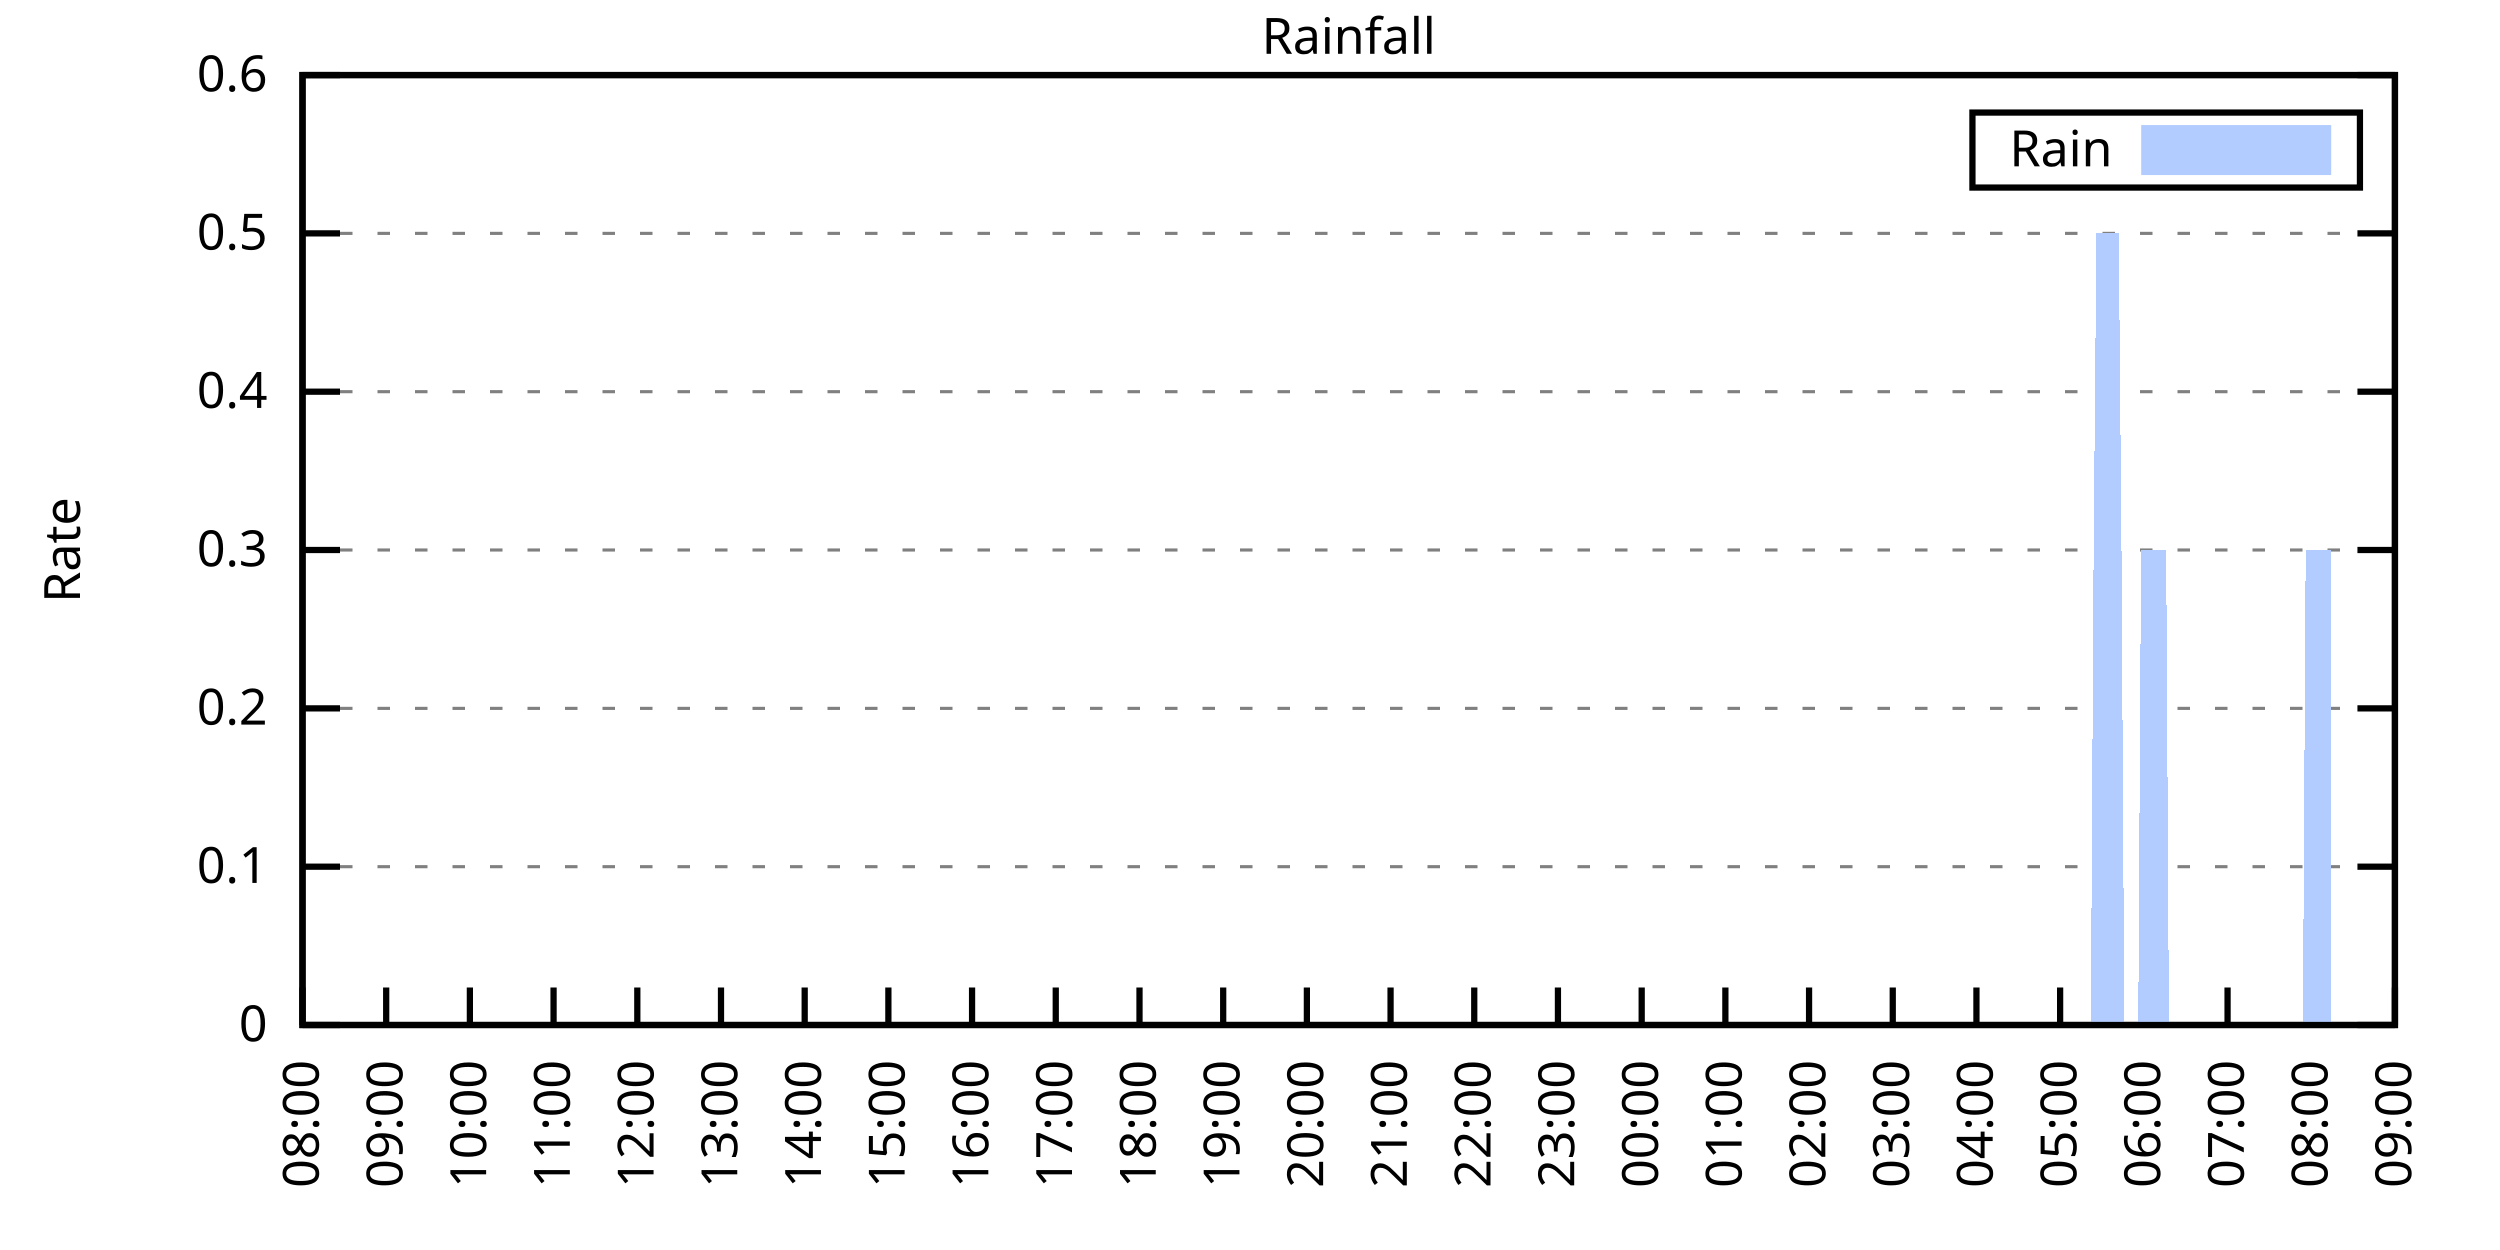
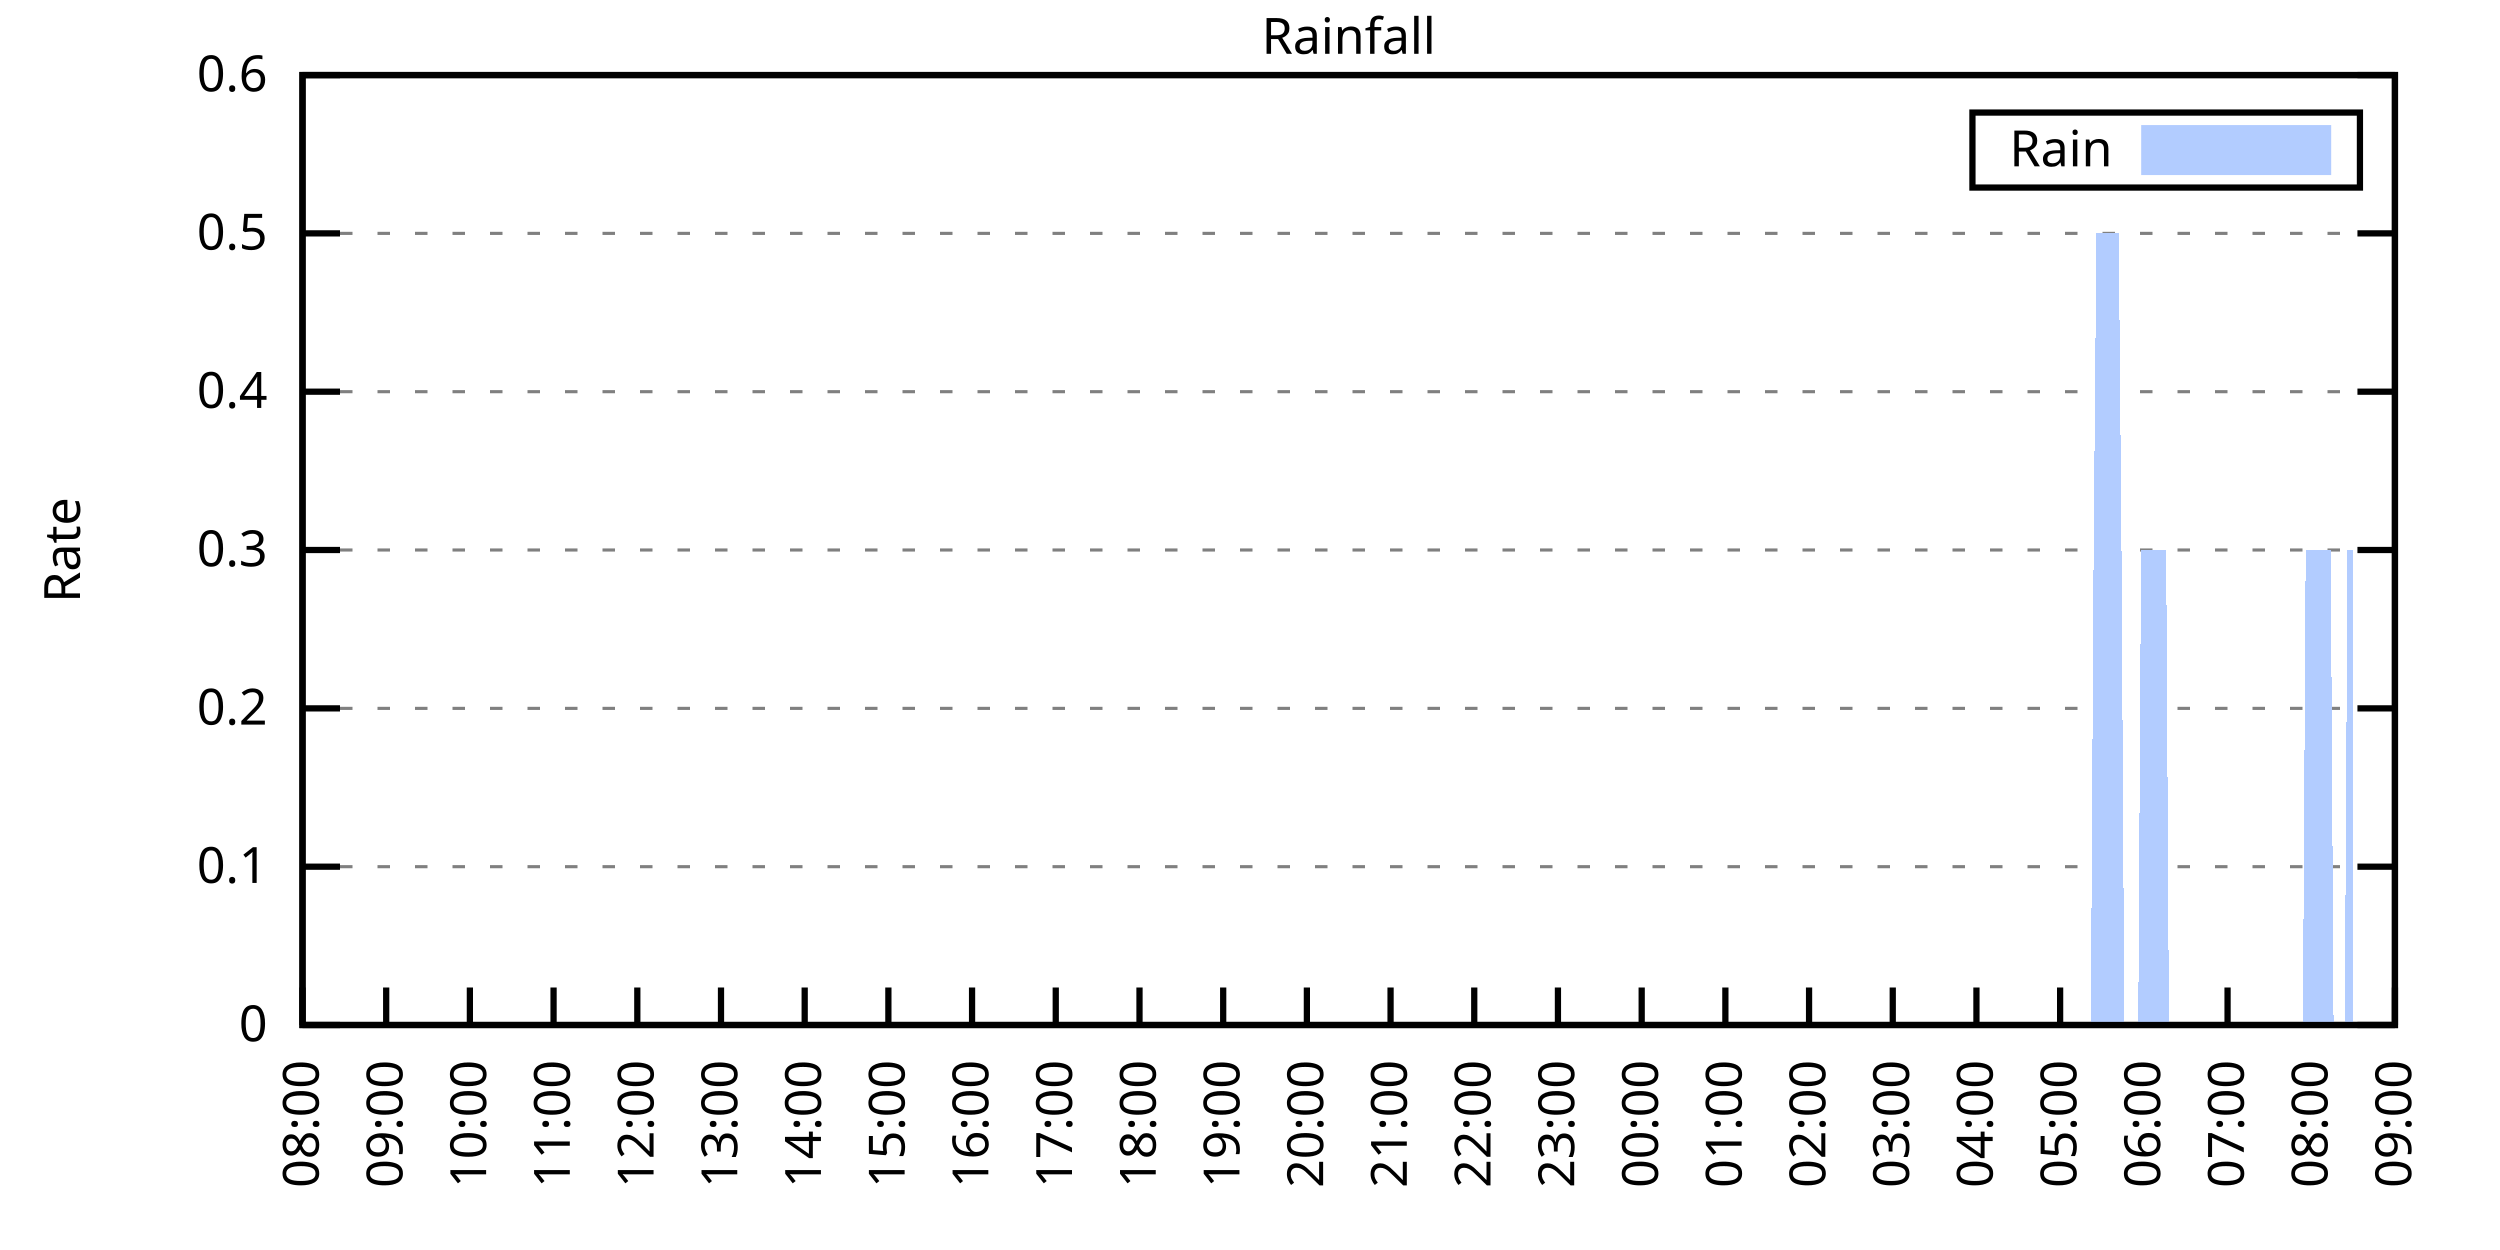
<svg xmlns="http://www.w3.org/2000/svg" xmlns:xlink="http://www.w3.org/1999/xlink" width="400" height="200" viewBox="0 0 400 200">
  <g id="gnuplot_canvas">
    <rect x="0" y="0" width="400" height="200" fill="none" />
    <defs>
      <circle id="gpDot" r="0.5" stroke-width="0.5" stroke="currentColor" />
      <path id="gpPt0" stroke-width="0.333" stroke="currentColor" d="M-1,0 h2 M0,-1 v2" />
      <path id="gpPt1" stroke-width="0.333" stroke="currentColor" d="M-1,-1 L1,1 M1,-1 L-1,1" />
      <path id="gpPt2" stroke-width="0.333" stroke="currentColor" d="M-1,0 L1,0 M0,-1 L0,1 M-1,-1 L1,1 M-1,1 L1,-1" />
      <rect id="gpPt3" stroke-width="0.333" stroke="currentColor" x="-1" y="-1" width="2" height="2" />
      <rect id="gpPt4" stroke-width="0.333" stroke="currentColor" fill="currentColor" x="-1" y="-1" width="2" height="2" />
      <circle id="gpPt5" stroke-width="0.333" stroke="currentColor" cx="0" cy="0" r="1" />
      <use xlink:href="#gpPt5" id="gpPt6" fill="currentColor" stroke="none" />
      <path id="gpPt7" stroke-width="0.333" stroke="currentColor" d="M0,-1.33 L-1.33,0.67 L1.33,0.67 z" />
      <use xlink:href="#gpPt7" id="gpPt8" fill="currentColor" stroke="none" />
      <use xlink:href="#gpPt7" id="gpPt9" stroke="currentColor" transform="rotate(180)" />
      <use xlink:href="#gpPt9" id="gpPt10" fill="currentColor" stroke="none" />
      <use xlink:href="#gpPt3" id="gpPt11" stroke="currentColor" transform="rotate(45)" />
      <use xlink:href="#gpPt11" id="gpPt12" fill="currentColor" stroke="none" />
      <path id="gpPt13" stroke-width="0.333" stroke="currentColor" d="M0,1.330 L1.265,0.411 L0.782,-1.067 L-0.782,-1.076 L-1.265,0.411 z" />
      <use xlink:href="#gpPt13" id="gpPt14" fill="currentColor" stroke="none" />
      <filter id="textbox" filterUnits="objectBoundingBox" x="0" y="0" height="1" width="1">
        <feFlood flood-color="white" flood-opacity="1" result="bgnd" />
        <feComposite in="SourceGraphic" in2="bgnd" operator="atop" />
      </filter>
      <filter id="greybox" filterUnits="objectBoundingBox" x="0" y="0" height="1" width="1">
        <feFlood flood-color="lightgrey" flood-opacity="1" result="grey" />
        <feComposite in="SourceGraphic" in2="grey" operator="atop" />
      </filter>
    </defs>
    <g fill="none" color="white" stroke="currentColor" stroke-width="1.00" stroke-linecap="butt" stroke-linejoin="miter">
</g>
    <g fill="none" color="black" stroke="currentColor" stroke-width="1.00" stroke-linecap="butt" stroke-linejoin="miter">
      <g stroke="none" shape-rendering="crispEdges">
        <polygon fill="rgb(255, 255, 255)" points="48.40,164.00 383.18,164.00 383.18,12.02 48.40,12.02 " />
      </g>
    </g>
    <g fill="none" color="black" stroke="currentColor" stroke-width="1.00" stroke-linecap="butt" stroke-linejoin="miter">
</g>
    <g fill="none" color="black" stroke="black" stroke-width="0.50" stroke-linecap="butt" stroke-linejoin="miter">
</g>
    <g fill="none" color="gray" stroke="currentColor" stroke-width="0.50" stroke-linecap="butt" stroke-linejoin="miter">
      <path stroke="gray" stroke-dasharray="2,4" class="gridline" d="M48.40,164.00 L383.19,164.00  " />
    </g>
    <g fill="none" color="gray" stroke="gray" stroke-width="1.00" stroke-linecap="butt" stroke-linejoin="miter">
</g>
    <g fill="none" color="black" stroke="currentColor" stroke-width="1.00" stroke-linecap="butt" stroke-linejoin="miter">
      <path stroke="black" d="M48.40,164.00 L54.40,164.00 M383.19,164.00 L377.19,164.00  " />
      <g transform="translate(42.80,166.60)" stroke="none" fill="black" font-family="Sans" font-size="8.00" text-anchor="end">
        <text>
          <tspan font-family="Sans"> 0</tspan>
        </text>
      </g>
    </g>
    <g fill="none" color="black" stroke="currentColor" stroke-width="1.00" stroke-linecap="butt" stroke-linejoin="miter">
</g>
    <g fill="none" color="black" stroke="black" stroke-width="0.50" stroke-linecap="butt" stroke-linejoin="miter">
</g>
    <g fill="none" color="gray" stroke="currentColor" stroke-width="0.50" stroke-linecap="butt" stroke-linejoin="miter">
      <path stroke="gray" stroke-dasharray="2,4" class="gridline" d="M48.40,138.67 L383.19,138.67  " />
    </g>
    <g fill="none" color="gray" stroke="gray" stroke-width="1.00" stroke-linecap="butt" stroke-linejoin="miter">
</g>
    <g fill="none" color="black" stroke="currentColor" stroke-width="1.00" stroke-linecap="butt" stroke-linejoin="miter">
      <path stroke="black" d="M48.40,138.67 L54.40,138.67 M383.19,138.67 L377.19,138.67  " />
      <g transform="translate(42.80,141.27)" stroke="none" fill="black" font-family="Sans" font-size="8.00" text-anchor="end">
        <text>
          <tspan font-family="Sans"> 0.1</tspan>
        </text>
      </g>
    </g>
    <g fill="none" color="black" stroke="currentColor" stroke-width="1.00" stroke-linecap="butt" stroke-linejoin="miter">
</g>
    <g fill="none" color="black" stroke="black" stroke-width="0.50" stroke-linecap="butt" stroke-linejoin="miter">
</g>
    <g fill="none" color="gray" stroke="currentColor" stroke-width="0.50" stroke-linecap="butt" stroke-linejoin="miter">
      <path stroke="gray" stroke-dasharray="2,4" class="gridline" d="M48.40,113.34 L383.19,113.34  " />
    </g>
    <g fill="none" color="gray" stroke="gray" stroke-width="1.00" stroke-linecap="butt" stroke-linejoin="miter">
</g>
    <g fill="none" color="black" stroke="currentColor" stroke-width="1.00" stroke-linecap="butt" stroke-linejoin="miter">
      <path stroke="black" d="M48.40,113.34 L54.40,113.34 M383.19,113.34 L377.19,113.34  " />
      <g transform="translate(42.80,115.94)" stroke="none" fill="black" font-family="Sans" font-size="8.00" text-anchor="end">
        <text>
          <tspan font-family="Sans"> 0.2</tspan>
        </text>
      </g>
    </g>
    <g fill="none" color="black" stroke="currentColor" stroke-width="1.00" stroke-linecap="butt" stroke-linejoin="miter">
</g>
    <g fill="none" color="black" stroke="black" stroke-width="0.50" stroke-linecap="butt" stroke-linejoin="miter">
</g>
    <g fill="none" color="gray" stroke="currentColor" stroke-width="0.50" stroke-linecap="butt" stroke-linejoin="miter">
      <path stroke="gray" stroke-dasharray="2,4" class="gridline" d="M48.40,88.00 L383.19,88.00  " />
    </g>
    <g fill="none" color="gray" stroke="gray" stroke-width="1.00" stroke-linecap="butt" stroke-linejoin="miter">
</g>
    <g fill="none" color="black" stroke="currentColor" stroke-width="1.00" stroke-linecap="butt" stroke-linejoin="miter">
      <path stroke="black" d="M48.40,88.00 L54.40,88.00 M383.19,88.00 L377.19,88.00  " />
      <g transform="translate(42.80,90.60)" stroke="none" fill="black" font-family="Sans" font-size="8.00" text-anchor="end">
        <text>
          <tspan font-family="Sans"> 0.3</tspan>
        </text>
      </g>
    </g>
    <g fill="none" color="black" stroke="currentColor" stroke-width="1.00" stroke-linecap="butt" stroke-linejoin="miter">
</g>
    <g fill="none" color="black" stroke="black" stroke-width="0.50" stroke-linecap="butt" stroke-linejoin="miter">
</g>
    <g fill="none" color="gray" stroke="currentColor" stroke-width="0.50" stroke-linecap="butt" stroke-linejoin="miter">
      <path stroke="gray" stroke-dasharray="2,4" class="gridline" d="M48.40,62.67 L383.19,62.67  " />
    </g>
    <g fill="none" color="gray" stroke="gray" stroke-width="1.00" stroke-linecap="butt" stroke-linejoin="miter">
</g>
    <g fill="none" color="black" stroke="currentColor" stroke-width="1.00" stroke-linecap="butt" stroke-linejoin="miter">
      <path stroke="black" d="M48.40,62.67 L54.40,62.67 M383.19,62.67 L377.19,62.67  " />
      <g transform="translate(42.80,65.27)" stroke="none" fill="black" font-family="Sans" font-size="8.00" text-anchor="end">
        <text>
          <tspan font-family="Sans"> 0.4</tspan>
        </text>
      </g>
    </g>
    <g fill="none" color="black" stroke="currentColor" stroke-width="1.00" stroke-linecap="butt" stroke-linejoin="miter">
</g>
    <g fill="none" color="black" stroke="black" stroke-width="0.50" stroke-linecap="butt" stroke-linejoin="miter">
</g>
    <g fill="none" color="gray" stroke="currentColor" stroke-width="0.50" stroke-linecap="butt" stroke-linejoin="miter">
      <path stroke="gray" stroke-dasharray="2,4" class="gridline" d="M48.40,37.34 L383.19,37.34  " />
    </g>
    <g fill="none" color="gray" stroke="gray" stroke-width="1.00" stroke-linecap="butt" stroke-linejoin="miter">
</g>
    <g fill="none" color="black" stroke="currentColor" stroke-width="1.00" stroke-linecap="butt" stroke-linejoin="miter">
      <path stroke="black" d="M48.40,37.34 L54.40,37.34 M383.19,37.34 L377.19,37.34  " />
      <g transform="translate(42.80,39.94)" stroke="none" fill="black" font-family="Sans" font-size="8.00" text-anchor="end">
        <text>
          <tspan font-family="Sans"> 0.5</tspan>
        </text>
      </g>
    </g>
    <g fill="none" color="black" stroke="currentColor" stroke-width="1.00" stroke-linecap="butt" stroke-linejoin="miter">
</g>
    <g fill="none" color="black" stroke="black" stroke-width="0.50" stroke-linecap="butt" stroke-linejoin="miter">
</g>
    <g fill="none" color="gray" stroke="currentColor" stroke-width="0.50" stroke-linecap="butt" stroke-linejoin="miter">
      <path stroke="gray" stroke-dasharray="2,4" class="gridline" d="M48.40,12.01 L383.19,12.01  " />
    </g>
    <g fill="none" color="gray" stroke="gray" stroke-width="1.00" stroke-linecap="butt" stroke-linejoin="miter">
</g>
    <g fill="none" color="black" stroke="currentColor" stroke-width="1.00" stroke-linecap="butt" stroke-linejoin="miter">
      <path stroke="black" d="M48.40,12.01 L54.40,12.01 M383.19,12.01 L377.19,12.01  " />
      <g transform="translate(42.80,14.61)" stroke="none" fill="black" font-family="Sans" font-size="8.00" text-anchor="end">
        <text>
          <tspan font-family="Sans"> 0.6</tspan>
        </text>
      </g>
    </g>
    <g fill="none" color="black" stroke="currentColor" stroke-width="1.00" stroke-linecap="butt" stroke-linejoin="miter">
      <path stroke="black" d="M48.40,164.00 L48.40,158.00  " />
      <g transform="translate(51.00,169.60) rotate(270.00)" stroke="none" fill="black" font-family="Sans" font-size="8.00" text-anchor="end">
        <text>
          <tspan font-family="Sans">08:00</tspan>
        </text>
      </g>
    </g>
    <g fill="none" color="black" stroke="currentColor" stroke-width="1.00" stroke-linecap="butt" stroke-linejoin="miter">
      <path stroke="black" d="M61.79,164.00 L61.79,158.00  " />
      <g transform="translate(64.39,169.60) rotate(270.00)" stroke="none" fill="black" font-family="Sans" font-size="8.00" text-anchor="end">
        <text>
          <tspan font-family="Sans">09:00</tspan>
        </text>
      </g>
    </g>
    <g fill="none" color="black" stroke="currentColor" stroke-width="1.00" stroke-linecap="butt" stroke-linejoin="miter">
      <path stroke="black" d="M75.18,164.00 L75.18,158.00  " />
      <g transform="translate(77.78,169.60) rotate(270.00)" stroke="none" fill="black" font-family="Sans" font-size="8.00" text-anchor="end">
        <text>
          <tspan font-family="Sans">10:00</tspan>
        </text>
      </g>
    </g>
    <g fill="none" color="black" stroke="currentColor" stroke-width="1.00" stroke-linecap="butt" stroke-linejoin="miter">
      <path stroke="black" d="M88.57,164.00 L88.57,158.00  " />
      <g transform="translate(91.17,169.60) rotate(270.00)" stroke="none" fill="black" font-family="Sans" font-size="8.00" text-anchor="end">
        <text>
          <tspan font-family="Sans">11:00</tspan>
        </text>
      </g>
    </g>
    <g fill="none" color="black" stroke="currentColor" stroke-width="1.00" stroke-linecap="butt" stroke-linejoin="miter">
      <path stroke="black" d="M101.97,164.00 L101.97,158.00  " />
      <g transform="translate(104.57,169.60) rotate(270.00)" stroke="none" fill="black" font-family="Sans" font-size="8.00" text-anchor="end">
        <text>
          <tspan font-family="Sans">12:00</tspan>
        </text>
      </g>
    </g>
    <g fill="none" color="black" stroke="currentColor" stroke-width="1.00" stroke-linecap="butt" stroke-linejoin="miter">
      <path stroke="black" d="M115.36,164.00 L115.36,158.00  " />
      <g transform="translate(117.96,169.60) rotate(270.00)" stroke="none" fill="black" font-family="Sans" font-size="8.00" text-anchor="end">
        <text>
          <tspan font-family="Sans">13:00</tspan>
        </text>
      </g>
    </g>
    <g fill="none" color="black" stroke="currentColor" stroke-width="1.00" stroke-linecap="butt" stroke-linejoin="miter">
      <path stroke="black" d="M128.75,164.00 L128.75,158.00  " />
      <g transform="translate(131.35,169.60) rotate(270.00)" stroke="none" fill="black" font-family="Sans" font-size="8.00" text-anchor="end">
        <text>
          <tspan font-family="Sans">14:00</tspan>
        </text>
      </g>
    </g>
    <g fill="none" color="black" stroke="currentColor" stroke-width="1.00" stroke-linecap="butt" stroke-linejoin="miter">
      <path stroke="black" d="M142.14,164.00 L142.14,158.00  " />
      <g transform="translate(144.74,169.60) rotate(270.00)" stroke="none" fill="black" font-family="Sans" font-size="8.00" text-anchor="end">
        <text>
          <tspan font-family="Sans">15:00</tspan>
        </text>
      </g>
    </g>
    <g fill="none" color="black" stroke="currentColor" stroke-width="1.00" stroke-linecap="butt" stroke-linejoin="miter">
      <path stroke="black" d="M155.53,164.00 L155.53,158.00  " />
      <g transform="translate(158.13,169.60) rotate(270.00)" stroke="none" fill="black" font-family="Sans" font-size="8.00" text-anchor="end">
        <text>
          <tspan font-family="Sans">16:00</tspan>
        </text>
      </g>
    </g>
    <g fill="none" color="black" stroke="currentColor" stroke-width="1.00" stroke-linecap="butt" stroke-linejoin="miter">
      <path stroke="black" d="M168.92,164.00 L168.92,158.00  " />
      <g transform="translate(171.52,169.60) rotate(270.00)" stroke="none" fill="black" font-family="Sans" font-size="8.00" text-anchor="end">
        <text>
          <tspan font-family="Sans">17:00</tspan>
        </text>
      </g>
    </g>
    <g fill="none" color="black" stroke="currentColor" stroke-width="1.00" stroke-linecap="butt" stroke-linejoin="miter">
      <path stroke="black" d="M182.32,164.00 L182.32,158.00  " />
      <g transform="translate(184.92,169.60) rotate(270.00)" stroke="none" fill="black" font-family="Sans" font-size="8.00" text-anchor="end">
        <text>
          <tspan font-family="Sans">18:00</tspan>
        </text>
      </g>
    </g>
    <g fill="none" color="black" stroke="currentColor" stroke-width="1.00" stroke-linecap="butt" stroke-linejoin="miter">
      <path stroke="black" d="M195.71,164.00 L195.71,158.00  " />
      <g transform="translate(198.31,169.60) rotate(270.00)" stroke="none" fill="black" font-family="Sans" font-size="8.00" text-anchor="end">
        <text>
          <tspan font-family="Sans">19:00</tspan>
        </text>
      </g>
    </g>
    <g fill="none" color="black" stroke="currentColor" stroke-width="1.00" stroke-linecap="butt" stroke-linejoin="miter">
      <path stroke="black" d="M209.10,164.00 L209.10,158.00  " />
      <g transform="translate(211.70,169.60) rotate(270.00)" stroke="none" fill="black" font-family="Sans" font-size="8.00" text-anchor="end">
        <text>
          <tspan font-family="Sans">20:00</tspan>
        </text>
      </g>
    </g>
    <g fill="none" color="black" stroke="currentColor" stroke-width="1.00" stroke-linecap="butt" stroke-linejoin="miter">
      <path stroke="black" d="M222.49,164.00 L222.49,158.00  " />
      <g transform="translate(225.09,169.60) rotate(270.00)" stroke="none" fill="black" font-family="Sans" font-size="8.00" text-anchor="end">
        <text>
          <tspan font-family="Sans">21:00</tspan>
        </text>
      </g>
    </g>
    <g fill="none" color="black" stroke="currentColor" stroke-width="1.00" stroke-linecap="butt" stroke-linejoin="miter">
      <path stroke="black" d="M235.88,164.00 L235.88,158.00  " />
      <g transform="translate(238.48,169.60) rotate(270.00)" stroke="none" fill="black" font-family="Sans" font-size="8.00" text-anchor="end">
        <text>
          <tspan font-family="Sans">22:00</tspan>
        </text>
      </g>
    </g>
    <g fill="none" color="black" stroke="currentColor" stroke-width="1.00" stroke-linecap="butt" stroke-linejoin="miter">
      <path stroke="black" d="M249.27,164.00 L249.27,158.00  " />
      <g transform="translate(251.87,169.60) rotate(270.00)" stroke="none" fill="black" font-family="Sans" font-size="8.00" text-anchor="end">
        <text>
          <tspan font-family="Sans">23:00</tspan>
        </text>
      </g>
    </g>
    <g fill="none" color="black" stroke="currentColor" stroke-width="1.00" stroke-linecap="butt" stroke-linejoin="miter">
      <path stroke="black" d="M262.67,164.00 L262.67,158.00  " />
      <g transform="translate(265.27,169.60) rotate(270.00)" stroke="none" fill="black" font-family="Sans" font-size="8.00" text-anchor="end">
        <text>
          <tspan font-family="Sans">00:00</tspan>
        </text>
      </g>
    </g>
    <g fill="none" color="black" stroke="currentColor" stroke-width="1.00" stroke-linecap="butt" stroke-linejoin="miter">
      <path stroke="black" d="M276.06,164.00 L276.06,158.00  " />
      <g transform="translate(278.66,169.60) rotate(270.00)" stroke="none" fill="black" font-family="Sans" font-size="8.00" text-anchor="end">
        <text>
          <tspan font-family="Sans">01:00</tspan>
        </text>
      </g>
    </g>
    <g fill="none" color="black" stroke="currentColor" stroke-width="1.00" stroke-linecap="butt" stroke-linejoin="miter">
      <path stroke="black" d="M289.45,164.00 L289.45,158.00  " />
      <g transform="translate(292.05,169.60) rotate(270.00)" stroke="none" fill="black" font-family="Sans" font-size="8.00" text-anchor="end">
        <text>
          <tspan font-family="Sans">02:00</tspan>
        </text>
      </g>
    </g>
    <g fill="none" color="black" stroke="currentColor" stroke-width="1.00" stroke-linecap="butt" stroke-linejoin="miter">
      <path stroke="black" d="M302.84,164.00 L302.84,158.00  " />
      <g transform="translate(305.44,169.60) rotate(270.00)" stroke="none" fill="black" font-family="Sans" font-size="8.00" text-anchor="end">
        <text>
          <tspan font-family="Sans">03:00</tspan>
        </text>
      </g>
    </g>
    <g fill="none" color="black" stroke="currentColor" stroke-width="1.00" stroke-linecap="butt" stroke-linejoin="miter">
      <path stroke="black" d="M316.23,164.00 L316.23,158.00  " />
      <g transform="translate(318.83,169.60) rotate(270.00)" stroke="none" fill="black" font-family="Sans" font-size="8.00" text-anchor="end">
        <text>
          <tspan font-family="Sans">04:00</tspan>
        </text>
      </g>
    </g>
    <g fill="none" color="black" stroke="currentColor" stroke-width="1.00" stroke-linecap="butt" stroke-linejoin="miter">
      <path stroke="black" d="M329.62,164.00 L329.62,158.00  " />
      <g transform="translate(332.22,169.60) rotate(270.00)" stroke="none" fill="black" font-family="Sans" font-size="8.00" text-anchor="end">
        <text>
          <tspan font-family="Sans">05:00</tspan>
        </text>
      </g>
    </g>
    <g fill="none" color="black" stroke="currentColor" stroke-width="1.00" stroke-linecap="butt" stroke-linejoin="miter">
      <path stroke="black" d="M343.02,164.00 L343.02,158.00  " />
      <g transform="translate(345.62,169.60) rotate(270.00)" stroke="none" fill="black" font-family="Sans" font-size="8.00" text-anchor="end">
        <text>
          <tspan font-family="Sans">06:00</tspan>
        </text>
      </g>
    </g>
    <g fill="none" color="black" stroke="currentColor" stroke-width="1.00" stroke-linecap="butt" stroke-linejoin="miter">
      <path stroke="black" d="M356.41,164.00 L356.41,158.00  " />
      <g transform="translate(359.01,169.60) rotate(270.00)" stroke="none" fill="black" font-family="Sans" font-size="8.00" text-anchor="end">
        <text>
          <tspan font-family="Sans">07:00</tspan>
        </text>
      </g>
    </g>
    <g fill="none" color="black" stroke="currentColor" stroke-width="1.00" stroke-linecap="butt" stroke-linejoin="miter">
      <path stroke="black" d="M369.80,164.00 L369.80,158.00  " />
      <g transform="translate(372.40,169.60) rotate(270.00)" stroke="none" fill="black" font-family="Sans" font-size="8.00" text-anchor="end">
        <text>
          <tspan font-family="Sans">08:00</tspan>
        </text>
      </g>
    </g>
    <g fill="none" color="black" stroke="currentColor" stroke-width="1.00" stroke-linecap="butt" stroke-linejoin="miter">
      <path stroke="black" d="M383.19,164.00 L383.19,158.00  " />
      <g transform="translate(385.79,169.60) rotate(270.00)" stroke="none" fill="black" font-family="Sans" font-size="8.00" text-anchor="end">
        <text>
          <tspan font-family="Sans">09:00</tspan>
        </text>
      </g>
    </g>
    <g fill="none" color="black" stroke="currentColor" stroke-width="1.00" stroke-linecap="butt" stroke-linejoin="miter">
</g>
    <g fill="none" color="black" stroke="currentColor" stroke-width="1.00" stroke-linecap="butt" stroke-linejoin="miter">
      <path stroke="black" d="M48.40,12.01 L48.40,164.00 L383.19,164.00 L383.19,12.01 L48.40,12.01 Z  " />
    </g>
    <g fill="none" color="black" stroke="currentColor" stroke-width="1.00" stroke-linecap="butt" stroke-linejoin="miter">
</g>
    <g fill="none" color="black" stroke="currentColor" stroke-width="1.00" stroke-linecap="butt" stroke-linejoin="miter">
      <path stroke="black" d="M315.59,30.01 L315.59,18.01 L377.59,18.01 L377.59,30.01 L315.59,30.01 Z  " />
    </g>
    <g id="Rainfall_plot_1">
      <g fill="none" color="white" stroke="black" stroke-width="2.00" stroke-linecap="butt" stroke-linejoin="miter">
</g>
      <g fill="none" color="black" stroke="currentColor" stroke-width="2.00" stroke-linecap="butt" stroke-linejoin="miter">
        <g transform="translate(337.99,26.61)" stroke="none" fill="black" font-family="Sans" font-size="8.00" text-anchor="end">
          <text>
            <tspan font-family="Sans">Rain</tspan>
          </text>
        </g>
      </g>
      <g fill="none" color="black" stroke="currentColor" stroke-width="2.00" stroke-linecap="butt" stroke-linejoin="miter">
        <g stroke="none" shape-rendering="crispEdges">
          <polygon fill="rgb(178, 204, 255)" points="343.59,27.01 371.99,27.01 371.99,21.01 343.59,21.01 " />
        </g>
        <path stroke="rgb(178, 204, 255)" d="M343.59,27.01 L371.99,27.01 L371.99,21.01 L343.59,21.01 L343.59,27.01 Z  " />
      </g>
      <g fill="none" color="black" stroke="currentColor" stroke-width="2.00" stroke-linecap="butt" stroke-linejoin="miter">
        <g stroke="none" shape-rendering="crispEdges">
-           <polygon fill="rgb(178, 204, 255)" points="51.97,164.00 52.42,164.00 52.86,164.00 53.31,164.00 53.76,164.00 54.20,164.00 54.65,164.00 55.10,164.00 55.54,164.00 55.99,164.00 56.43,164.00 56.88,164.00 57.33,164.00 57.77,164.00 58.22,164.00 58.67,164.00 59.11,164.00 59.56,164.00 60.01,164.00 60.45,164.00 60.90,164.00 61.35,164.00 61.79,164.00 62.24,164.00 62.68,164.00 63.13,164.00 63.58,164.00 64.02,164.00 64.47,164.00 64.92,164.00 65.36,164.00 65.81,164.00 66.26,164.00 66.70,164.00 67.15,164.00 67.59,164.00 68.04,164.00 68.49,164.00 68.93,164.00 69.38,164.00 69.83,164.00 70.27,164.00 70.72,164.00 71.17,164.00 71.61,164.00 72.06,164.00 72.50,164.00 72.95,164.00 73.40,164.00 73.84,164.00 74.29,164.00 74.74,164.00 75.18,164.00 75.63,164.00 76.08,164.00 76.52,164.00 76.97,164.00 77.42,164.00 77.86,164.00 78.31,164.00 78.75,164.00 79.20,164.00 79.65,164.00 80.09,164.00 80.54,164.00 80.99,164.00 81.43,164.00 81.88,164.00 82.33,164.00 82.77,164.00 83.22,164.00 83.66,164.00 84.11,164.00 84.56,164.00 85.00,164.00 85.45,164.00 85.90,164.00 86.34,164.00 86.79,164.00 87.24,164.00 87.68,164.00 88.13,164.00 88.57,164.00 89.02,164.00 89.47,164.00 89.91,164.00 90.36,164.00 90.81,164.00 91.25,164.00 91.70,164.00 92.15,164.00 92.59,164.00 93.04,164.00 93.49,164.00 93.93,164.00 94.38,164.00 94.82,164.00 95.27,164.00 95.72,164.00 96.16,164.00 96.61,164.00 97.06,164.00 97.50,164.00 97.95,164.00 98.40,164.00 98.84,164.00 99.29,164.00 99.73,164.00 100.18,164.00 100.63,164.00 101.07,164.00 101.52,164.00 101.97,164.00 102.41,164.00 102.86,164.00 103.31,164.00 103.75,164.00 104.20,164.00 104.64,164.00 105.09,164.00 105.54,164.00 105.98,164.00 106.43,164.00 106.88,164.00 107.32,164.00 107.77,164.00 108.22,164.00 108.66,164.00 109.11,164.00 109.55,164.00 110.00,164.00 110.45,164.00 110.89,164.00 111.34,164.00 111.79,164.00 112.23,164.00 112.68,164.00 113.13,164.00 113.57,164.00 114.02,164.00 114.47,164.00 114.91,164.00 115.36,164.00 115.80,164.00 116.25,164.00 116.70,164.00 117.14,164.00 117.59,164.00 118.04,164.00 118.48,164.00 118.93,164.00 119.38,164.00 119.82,164.00 120.27,164.00 120.71,164.00 121.16,164.00 121.61,164.00 122.05,164.00 122.50,164.00 122.95,164.00 123.39,164.00 123.84,164.00 124.29,164.00 124.73,164.00 125.18,164.00 125.62,164.00 126.07,164.00 126.52,164.00 126.96,164.00 127.41,164.00 127.86,164.00 128.30,164.00 128.75,164.00 129.20,164.00 129.64,164.00 130.09,164.00 130.54,164.00 130.98,164.00 131.43,164.00 131.87,164.00 132.32,164.00 132.77,164.00 133.21,164.00 133.66,164.00 134.11,164.00 134.55,164.00 135.00,164.00 135.45,164.00 135.89,164.00 136.34,164.00 136.78,164.00 137.23,164.00 137.68,164.00 138.12,164.00 138.57,164.00 139.02,164.00 139.46,164.00 139.91,164.00 140.36,164.00 140.80,164.00 141.25,164.00 141.69,164.00 142.14,164.00 142.59,164.00 143.03,164.00 143.48,164.00 143.93,164.00 144.37,164.00 144.82,164.00 145.27,164.00 145.71,164.00 146.16,164.00 146.61,164.00 147.05,164.00 147.50,164.00 147.94,164.00 148.39,164.00 148.84,164.00 149.28,164.00 149.73,164.00 150.18,164.00 150.62,164.00 151.07,164.00 151.52,164.00 151.96,164.00 152.41,164.00 152.85,164.00 153.30,164.00 153.75,164.00 154.19,164.00 154.64,164.00 155.09,164.00 155.53,164.00 155.98,164.00 156.43,164.00 156.87,164.00 157.32,164.00 157.76,164.00 158.21,164.00 158.66,164.00 159.10,164.00 159.55,164.00 160.00,164.00 160.44,164.00 160.89,164.00 161.34,164.00 161.78,164.00 162.23,164.00 162.67,164.00 163.12,164.00 163.57,164.00 164.01,164.00 164.46,164.00 164.91,164.00 165.35,164.00 165.80,164.00 166.25,164.00 166.69,164.00 167.14,164.00 167.59,164.00 168.03,164.00 168.48,164.00 168.92,164.00 169.37,164.00 169.82,164.00 170.26,164.00 170.71,164.00 171.16,164.00 171.60,164.00 172.05,164.00 172.50,164.00 172.94,164.00 173.39,164.00 173.83,164.00 174.28,164.00 174.73,164.00 175.17,164.00 175.62,164.00 176.07,164.00 176.51,164.00 176.96,164.00 177.41,164.00 177.85,164.00 178.30,164.00 178.74,164.00 179.19,164.00 179.64,164.00 180.08,164.00 180.53,164.00 180.98,164.00 181.42,164.00 181.87,164.00 182.32,164.00 182.76,164.00 183.21,164.00 183.66,164.00 184.10,164.00 184.55,164.00 184.99,164.00 185.44,164.00 185.89,164.00 186.33,164.00 186.78,164.00 187.23,164.00 187.67,164.00 188.12,164.00 188.57,164.00 189.01,164.00 189.46,164.00 189.90,164.00 190.35,164.00 190.80,164.00 191.24,164.00 191.69,164.00 192.14,164.00 192.58,164.00 193.03,164.00 193.48,164.00 193.92,164.00 194.37,164.00 194.81,164.00 195.26,164.00 195.71,164.00 196.15,164.00 196.60,164.00 197.05,164.00 197.49,164.00 197.94,164.00 198.39,164.00 198.83,164.00 199.28,164.00 199.73,164.00 200.17,164.00 200.62,164.00 201.06,164.00 201.51,164.00 201.96,164.00 202.40,164.00 202.85,164.00 203.30,164.00 203.74,164.00 204.19,164.00 204.64,164.00 205.08,164.00 205.53,164.00 205.97,164.00 206.42,164.00 206.87,164.00 207.31,164.00 207.76,164.00 208.21,164.00 208.65,164.00 209.10,164.00 209.55,164.00 209.99,164.00 210.44,164.00 210.88,164.00 211.33,164.00 211.78,164.00 212.22,164.00 212.67,164.00 213.12,164.00 213.56,164.00 214.01,164.00 214.46,164.00 214.90,164.00 215.35,164.00 215.80,164.00 216.24,164.00 216.69,164.00 217.13,164.00 217.58,164.00 218.03,164.00 218.47,164.00 218.92,164.00 219.37,164.00 219.81,164.00 220.26,164.00 220.71,164.00 221.15,164.00 221.60,164.00 222.04,164.00 222.49,164.00 222.94,164.00 223.38,164.00 223.83,164.00 224.28,164.00 224.72,164.00 225.17,164.00 225.62,164.00 226.06,164.00 226.51,164.00 226.95,164.00 227.40,164.00 227.85,164.00 228.29,164.00 228.74,164.00 229.19,164.00 229.63,164.00 230.08,164.00 230.53,164.00 230.97,164.00 231.42,164.00 231.86,164.00 232.31,164.00 232.76,164.00 233.20,164.00 233.65,164.00 234.10,164.00 234.54,164.00 234.99,164.00 235.44,164.00 235.88,164.00 236.33,164.00 236.78,164.00 237.22,164.00 237.67,164.00 238.11,164.00 238.56,164.00 239.01,164.00 239.45,164.00 239.90,164.00 240.35,164.00 240.79,164.00 241.24,164.00 241.69,164.00 242.13,164.00 242.58,164.00 243.02,164.00 243.47,164.00 243.92,164.00 244.36,164.00 244.81,164.00 245.26,164.00 245.70,164.00 246.15,164.00 246.60,164.00 247.04,164.00 247.49,164.00 247.93,164.00 248.38,164.00 248.83,164.00 249.27,164.00 249.72,164.00 250.17,164.00 250.61,164.00 251.06,164.00 251.51,164.00 251.95,164.00 252.40,164.00 252.85,164.00 253.29,164.00 253.74,164.00 254.18,164.00 254.63,164.00 255.08,164.00 255.52,164.00 255.97,164.00 256.42,164.00 256.86,164.00 257.31,164.00 257.76,164.00 258.20,164.00 258.65,164.00 259.09,164.00 259.54,164.00 259.99,164.00 260.43,164.00 260.88,164.00 261.33,164.00 261.77,164.00 262.22,164.00 262.67,164.00 263.11,164.00 263.56,164.00 264.00,164.00 264.45,164.00 264.90,164.00 265.34,164.00 265.79,164.00 266.24,164.00 266.68,164.00 267.13,164.00 267.58,164.00 268.02,164.00 268.47,164.00 268.92,164.00 269.36,164.00 269.81,164.00 270.25,164.00 270.70,164.00 271.15,164.00 271.59,164.00 272.04,164.00 272.49,164.00 272.93,164.00 273.38,164.00 273.83,164.00 274.27,164.00 274.72,164.00 275.16,164.00 275.61,164.00 276.06,164.00 276.50,164.00 276.95,164.00 277.40,164.00 277.84,164.00 278.29,164.00 278.74,164.00 279.18,164.00 279.63,164.00 280.07,164.00 280.52,164.00 280.97,164.00 281.41,164.00 281.86,164.00 282.31,164.00 282.75,164.00 283.20,164.00 283.65,164.00 284.09,164.00 284.54,164.00 284.98,164.00 285.43,164.00 285.88,164.00 286.32,164.00 286.77,164.00 287.22,164.00 287.66,164.00 288.11,164.00 288.56,164.00 289.00,164.00 289.45,164.00 289.90,164.00 290.34,164.00 290.79,164.00 291.23,164.00 291.68,164.00 292.13,164.00 292.57,164.00 293.02,164.00 293.47,164.00 293.91,164.00 294.36,164.00 294.81,164.00 295.25,164.00 295.70,164.00 296.14,164.00 296.59,164.00 297.04,164.00 297.48,164.00 297.93,164.00 298.38,164.00 298.82,164.00 299.27,164.00 299.72,164.00 300.16,164.00 300.61,164.00 301.05,164.00 301.50,164.00 301.95,164.00 302.39,164.00 302.84,164.00 303.29,164.00 303.73,164.00 304.18,164.00 304.63,164.00 305.07,164.00 305.52,164.00 305.97,164.00 306.41,164.00 306.86,164.00 307.30,164.00 307.75,164.00 308.20,164.00 308.64,164.00 309.09,164.00 309.54,164.00 309.98,164.00 310.43,164.00 310.88,164.00 311.32,164.00 311.77,164.00 312.21,164.00 312.66,164.00 313.11,164.00 313.55,164.00 314.00,164.00 314.45,164.00 314.89,164.00 315.34,164.00 315.79,164.00 316.23,164.00 316.68,164.00 317.12,164.00 317.57,164.00 318.02,164.00 318.46,164.00 318.91,164.00 319.36,164.00 319.80,164.00 320.25,164.00 320.70,164.00 321.14,164.00 321.59,164.00 322.04,164.00 322.48,164.00 322.93,164.00 323.37,164.00 323.82,164.00 324.27,164.00 324.71,164.00 325.16,164.00 325.61,164.00 326.05,164.00 326.50,164.00 326.95,164.00 327.39,164.00 327.84,164.00 328.28,164.00 328.73,164.00 329.18,164.00 329.62,164.00 330.07,164.00 330.52,164.00 330.96,164.00 331.41,164.00 331.86,164.00 332.30,164.00 332.75,164.00 333.19,164.00 333.64,164.00 334.09,164.00 334.53,164.00 334.98,88.00 335.43,37.34 335.87,37.34 336.32,37.34 336.77,37.34 337.21,37.34 337.66,37.34 338.10,37.34 338.55,37.34 339.00,37.34 339.44,88.00 339.89,164.00 340.34,164.00 340.78,164.00 341.23,164.00 341.68,164.00 342.12,164.00 342.57,88.00 343.02,88.00 343.46,88.00 343.91,88.00 344.35,88.00 344.80,88.00 345.25,88.00 345.69,88.00 346.14,88.00 346.59,88.00 347.03,164.00 347.48,164.00 347.93,164.00 348.37,164.00 348.82,164.00 349.26,164.00 349.71,164.00 350.16,164.00 350.60,164.00 351.05,164.00 351.50,164.00 351.94,164.00 352.39,164.00 352.84,164.00 353.28,164.00 353.73,164.00 354.17,164.00 354.62,164.00 355.07,164.00 355.51,164.00 355.96,164.00 356.41,164.00 356.85,164.00 357.30,164.00 357.75,164.00 358.19,164.00 358.64,164.00 359.09,164.00 359.53,164.00 359.98,164.00 360.42,164.00 360.87,164.00 361.32,164.00 361.76,164.00 362.21,164.00 362.66,164.00 363.10,164.00 363.55,164.00 364.00,164.00 364.44,164.00 364.89,164.00 365.33,164.00 365.78,164.00 366.23,164.00 366.67,164.00 367.12,164.00 367.57,164.00 368.01,164.00 368.46,164.00 368.91,88.00 369.35,88.00 369.80,88.00 370.24,88.00 370.69,88.00 371.14,88.00 371.58,88.00 372.03,88.00 372.48,88.00 372.92,88.00 372.92,164.00 51.97,164.00 " />
+           <polygon fill="rgb(178, 204, 255)" points="55.54,164.00 55.99,164.00 56.43,164.00 56.88,164.00 57.33,164.00 57.77,164.00 58.22,164.00 58.67,164.00 59.11,164.00 59.56,164.00 60.01,164.00 60.45,164.00 60.90,164.00 61.35,164.00 61.79,164.00 62.24,164.00 62.68,164.00 63.13,164.00 63.58,164.00 64.02,164.00 64.47,164.00 64.92,164.00 65.36,164.00 65.81,164.00 66.26,164.00 66.70,164.00 67.15,164.00 67.59,164.00 68.04,164.00 68.49,164.00 68.93,164.00 69.38,164.00 69.83,164.00 70.27,164.00 70.72,164.00 71.17,164.00 71.61,164.00 72.06,164.00 72.50,164.00 72.95,164.00 73.40,164.00 73.84,164.00 74.29,164.00 74.74,164.00 75.18,164.00 75.63,164.00 76.08,164.00 76.52,164.00 76.97,164.00 77.42,164.00 77.86,164.00 78.31,164.00 78.75,164.00 79.20,164.00 79.65,164.00 80.09,164.00 80.54,164.00 80.99,164.00 81.43,164.00 81.88,164.00 82.33,164.00 82.77,164.00 83.22,164.00 83.66,164.00 84.11,164.00 84.56,164.00 85.00,164.00 85.45,164.00 85.90,164.00 86.34,164.00 86.79,164.00 87.24,164.00 87.68,164.00 88.13,164.00 88.57,164.00 89.02,164.00 89.47,164.00 89.91,164.00 90.36,164.00 90.81,164.00 91.25,164.00 91.70,164.00 92.15,164.00 92.59,164.00 93.04,164.00 93.49,164.00 93.93,164.00 94.38,164.00 94.82,164.00 95.27,164.00 95.72,164.00 96.16,164.00 96.61,164.00 97.06,164.00 97.50,164.00 97.95,164.00 98.40,164.00 98.84,164.00 99.29,164.00 99.73,164.00 100.18,164.00 100.63,164.00 101.07,164.00 101.52,164.00 101.97,164.00 102.41,164.00 102.86,164.00 103.31,164.00 103.75,164.00 104.20,164.00 104.64,164.00 105.09,164.00 105.54,164.00 105.98,164.00 106.43,164.00 106.88,164.00 107.32,164.00 107.77,164.00 108.22,164.00 108.66,164.00 109.11,164.00 109.55,164.00 110.00,164.00 110.45,164.00 110.89,164.00 111.34,164.00 111.79,164.00 112.23,164.00 112.68,164.00 113.13,164.00 113.57,164.00 114.02,164.00 114.47,164.00 114.91,164.00 115.36,164.00 115.80,164.00 116.25,164.00 116.70,164.00 117.14,164.00 117.59,164.00 118.04,164.00 118.48,164.00 118.93,164.00 119.38,164.00 119.82,164.00 120.27,164.00 120.71,164.00 121.16,164.00 121.61,164.00 122.05,164.00 122.50,164.00 122.95,164.00 123.39,164.00 123.84,164.00 124.29,164.00 124.73,164.00 125.18,164.00 125.62,164.00 126.07,164.00 126.52,164.00 126.96,164.00 127.41,164.00 127.86,164.00 128.30,164.00 128.75,164.00 129.20,164.00 129.64,164.00 130.09,164.00 130.54,164.00 130.98,164.00 131.43,164.00 131.87,164.00 132.32,164.00 132.77,164.00 133.21,164.00 133.66,164.00 134.11,164.00 134.55,164.00 135.00,164.00 135.45,164.00 135.89,164.00 136.34,164.00 136.78,164.00 137.23,164.00 137.68,164.00 138.12,164.00 138.57,164.00 139.02,164.00 139.46,164.00 139.91,164.00 140.36,164.00 140.80,164.00 141.25,164.00 141.69,164.00 142.14,164.00 142.59,164.00 143.03,164.00 143.48,164.00 143.93,164.00 144.37,164.00 144.82,164.00 145.27,164.00 145.71,164.00 146.16,164.00 146.61,164.00 147.05,164.00 147.50,164.00 147.94,164.00 148.39,164.00 148.84,164.00 149.28,164.00 149.73,164.00 150.18,164.00 150.62,164.00 151.07,164.00 151.52,164.00 151.96,164.00 152.41,164.00 152.85,164.00 153.30,164.00 153.75,164.00 154.19,164.00 154.64,164.00 155.09,164.00 155.53,164.00 155.98,164.00 156.43,164.00 156.87,164.00 157.32,164.00 157.76,164.00 158.21,164.00 158.66,164.00 159.10,164.00 159.55,164.00 160.00,164.00 160.44,164.00 160.89,164.00 161.34,164.00 161.78,164.00 162.23,164.00 162.67,164.00 163.12,164.00 163.57,164.00 164.01,164.00 164.46,164.00 164.91,164.00 165.35,164.00 165.80,164.00 166.25,164.00 166.69,164.00 167.14,164.00 167.59,164.00 168.03,164.00 168.48,164.00 168.92,164.00 169.37,164.00 169.82,164.00 170.26,164.00 170.71,164.00 171.16,164.00 171.60,164.00 172.05,164.00 172.50,164.00 172.94,164.00 173.39,164.00 173.83,164.00 174.28,164.00 174.73,164.00 175.17,164.00 175.62,164.00 176.07,164.00 176.51,164.00 176.96,164.00 177.41,164.00 177.85,164.00 178.30,164.00 178.74,164.00 179.19,164.00 179.64,164.00 180.08,164.00 180.53,164.00 180.98,164.00 181.42,164.00 181.87,164.00 182.32,164.00 182.76,164.00 183.21,164.00 183.66,164.00 184.10,164.00 184.55,164.00 184.99,164.00 185.44,164.00 185.89,164.00 186.33,164.00 186.78,164.00 187.23,164.00 187.67,164.00 188.12,164.00 188.57,164.00 189.01,164.00 189.46,164.00 189.90,164.00 190.35,164.00 190.80,164.00 191.24,164.00 191.69,164.00 192.14,164.00 192.58,164.00 193.03,164.00 193.48,164.00 193.92,164.00 194.37,164.00 194.81,164.00 195.26,164.00 195.71,164.00 196.15,164.00 196.60,164.00 197.05,164.00 197.49,164.00 197.94,164.00 198.39,164.00 198.83,164.00 199.28,164.00 199.73,164.00 200.17,164.00 200.62,164.00 201.06,164.00 201.51,164.00 201.96,164.00 202.40,164.00 202.85,164.00 203.30,164.00 203.74,164.00 204.19,164.00 204.64,164.00 205.08,164.00 205.53,164.00 205.97,164.00 206.42,164.00 206.87,164.00 207.31,164.00 207.76,164.00 208.21,164.00 208.65,164.00 209.10,164.00 209.55,164.00 209.99,164.00 210.44,164.00 210.88,164.00 211.33,164.00 211.78,164.00 212.22,164.00 212.67,164.00 213.12,164.00 213.56,164.00 214.01,164.00 214.46,164.00 214.90,164.00 215.35,164.00 215.80,164.00 216.24,164.00 216.69,164.00 217.13,164.00 217.58,164.00 218.03,164.00 218.47,164.00 218.92,164.00 219.37,164.00 219.81,164.00 220.26,164.00 220.71,164.00 221.15,164.00 221.60,164.00 222.04,164.00 222.49,164.00 222.94,164.00 223.38,164.00 223.83,164.00 224.28,164.00 224.72,164.00 225.17,164.00 225.62,164.00 226.06,164.00 226.51,164.00 226.95,164.00 227.40,164.00 227.85,164.00 228.29,164.00 228.74,164.00 229.19,164.00 229.63,164.00 230.08,164.00 230.53,164.00 230.97,164.00 231.42,164.00 231.86,164.00 232.31,164.00 232.76,164.00 233.20,164.00 233.65,164.00 234.10,164.00 234.54,164.00 234.99,164.00 235.44,164.00 235.88,164.00 236.33,164.00 236.78,164.00 237.22,164.00 237.67,164.00 238.11,164.00 238.56,164.00 239.01,164.00 239.45,164.00 239.90,164.00 240.35,164.00 240.79,164.00 241.24,164.00 241.69,164.00 242.13,164.00 242.58,164.00 243.02,164.00 243.47,164.00 243.92,164.00 244.36,164.00 244.81,164.00 245.26,164.00 245.70,164.00 246.15,164.00 246.60,164.00 247.04,164.00 247.49,164.00 247.93,164.00 248.38,164.00 248.83,164.00 249.27,164.00 249.72,164.00 250.17,164.00 250.61,164.00 251.06,164.00 251.51,164.00 251.95,164.00 252.40,164.00 252.85,164.00 253.29,164.00 253.74,164.00 254.18,164.00 254.63,164.00 255.08,164.00 255.52,164.00 255.97,164.00 256.42,164.00 256.86,164.00 257.31,164.00 257.76,164.00 258.20,164.00 258.65,164.00 259.09,164.00 259.54,164.00 259.99,164.00 260.43,164.00 260.88,164.00 261.33,164.00 261.77,164.00 262.22,164.00 262.67,164.00 263.11,164.00 263.56,164.00 264.00,164.00 264.45,164.00 264.90,164.00 265.34,164.00 265.79,164.00 266.24,164.00 266.68,164.00 267.13,164.00 267.58,164.00 268.02,164.00 268.47,164.00 268.92,164.00 269.36,164.00 269.81,164.00 270.25,164.00 270.70,164.00 271.15,164.00 271.59,164.00 272.04,164.00 272.49,164.00 272.93,164.00 273.38,164.00 273.83,164.00 274.27,164.00 274.72,164.00 275.16,164.00 275.61,164.00 276.06,164.00 276.50,164.00 276.95,164.00 277.40,164.00 277.84,164.00 278.29,164.00 278.74,164.00 279.18,164.00 279.63,164.00 280.07,164.00 280.52,164.00 280.97,164.00 281.41,164.00 281.86,164.00 282.31,164.00 282.75,164.00 283.20,164.00 283.65,164.00 284.09,164.00 284.54,164.00 284.98,164.00 285.43,164.00 285.88,164.00 286.32,164.00 286.77,164.00 287.22,164.00 287.66,164.00 288.11,164.00 288.56,164.00 289.00,164.00 289.45,164.00 289.90,164.00 290.34,164.00 290.79,164.00 291.23,164.00 291.68,164.00 292.13,164.00 292.57,164.00 293.02,164.00 293.47,164.00 293.91,164.00 294.36,164.00 294.81,164.00 295.25,164.00 295.70,164.00 296.14,164.00 296.59,164.00 297.04,164.00 297.48,164.00 297.93,164.00 298.38,164.00 298.82,164.00 299.27,164.00 299.72,164.00 300.16,164.00 300.61,164.00 301.05,164.00 301.50,164.00 301.95,164.00 302.39,164.00 302.84,164.00 303.29,164.00 303.73,164.00 304.18,164.00 304.63,164.00 305.07,164.00 305.52,164.00 305.97,164.00 306.41,164.00 306.86,164.00 307.30,164.00 307.75,164.00 308.20,164.00 308.64,164.00 309.09,164.00 309.54,164.00 309.98,164.00 310.43,164.00 310.88,164.00 311.32,164.00 311.77,164.00 312.21,164.00 312.66,164.00 313.11,164.00 313.55,164.00 314.00,164.00 314.45,164.00 314.89,164.00 315.34,164.00 315.79,164.00 316.23,164.00 316.68,164.00 317.12,164.00 317.57,164.00 318.02,164.00 318.46,164.00 318.91,164.00 319.36,164.00 319.80,164.00 320.25,164.00 320.70,164.00 321.14,164.00 321.59,164.00 322.04,164.00 322.48,164.00 322.93,164.00 323.37,164.00 323.82,164.00 324.27,164.00 324.71,164.00 325.16,164.00 325.61,164.00 326.05,164.00 326.50,164.00 326.95,164.00 327.39,164.00 327.84,164.00 328.28,164.00 328.73,164.00 329.18,164.00 329.62,164.00 330.07,164.00 330.52,164.00 330.96,164.00 331.41,164.00 331.86,164.00 332.30,164.00 332.75,164.00 333.19,164.00 333.64,164.00 334.09,164.00 334.53,164.00 334.98,88.00 335.43,37.34 335.87,37.34 336.32,37.34 336.77,37.34 337.21,37.34 337.66,37.34 338.10,37.34 338.55,37.34 339.00,37.34 339.44,88.00 339.89,164.00 340.34,164.00 340.78,164.00 341.23,164.00 341.68,164.00 342.12,164.00 342.57,88.00 343.02,88.00 343.46,88.00 343.91,88.00 344.35,88.00 344.80,88.00 345.25,88.00 345.69,88.00 346.14,88.00 346.59,88.00 347.03,164.00 347.48,164.00 347.93,164.00 348.37,164.00 348.82,164.00 349.26,164.00 349.71,164.00 350.16,164.00 350.60,164.00 351.05,164.00 351.50,164.00 351.94,164.00 352.39,164.00 352.84,164.00 353.28,164.00 353.73,164.00 354.17,164.00 354.62,164.00 355.07,164.00 355.51,164.00 355.96,164.00 356.41,164.00 356.85,164.00 357.30,164.00 357.75,164.00 358.19,164.00 358.64,164.00 359.09,164.00 359.53,164.00 359.98,164.00 360.42,164.00 360.87,164.00 361.32,164.00 361.76,164.00 362.21,164.00 362.66,164.00 363.10,164.00 363.55,164.00 364.00,164.00 364.44,164.00 364.89,164.00 365.33,164.00 365.78,164.00 366.23,164.00 366.67,164.00 367.12,164.00 367.57,164.00 368.01,164.00 368.46,164.00 368.91,88.00 369.35,88.00 369.80,88.00 370.24,88.00 370.69,88.00 371.14,88.00 371.58,88.00 372.03,88.00 372.48,88.00 372.92,88.00 373.37,164.00 373.82,164.00 374.26,164.00 374.71,164.00 375.16,164.00 375.60,88.00 376.05,88.00 376.49,88.00 376.49,164.00 55.54,164.00 " />
        </g>
      </g>
    </g>
    <g fill="none" color="black" stroke="currentColor" stroke-width="2.00" stroke-linecap="butt" stroke-linejoin="miter">
</g>
    <g fill="none" color="black" stroke="black" stroke-width="1.00" stroke-linecap="butt" stroke-linejoin="miter">
</g>
    <g fill="none" color="black" stroke="currentColor" stroke-width="1.00" stroke-linecap="butt" stroke-linejoin="miter">
      <path stroke="black" d="M48.40,12.01 L48.40,164.00 L383.19,164.00 L383.19,12.01 L48.40,12.01 Z  " />
      <g transform="translate(12.80,88.01) rotate(270.00)" stroke="none" fill="black" font-family="Sans" font-size="8.00" text-anchor="middle">
        <text>
          <tspan font-family="Sans">Rate</tspan>
        </text>
      </g>
    </g>
    <g fill="none" color="black" stroke="currentColor" stroke-width="1.00" stroke-linecap="butt" stroke-linejoin="miter">
</g>
    <g fill="none" color="black" stroke="currentColor" stroke-width="1.00" stroke-linecap="butt" stroke-linejoin="miter">
      <g transform="translate(215.79,8.61)" stroke="none" fill="black" font-family="Sans" font-size="8.00" text-anchor="middle">
        <text>
          <tspan font-family="Sans">Rainfall</tspan>
        </text>
      </g>
    </g>
    <g fill="none" color="black" stroke="currentColor" stroke-width="1.00" stroke-linecap="butt" stroke-linejoin="miter">
</g>
  </g>
</svg>
